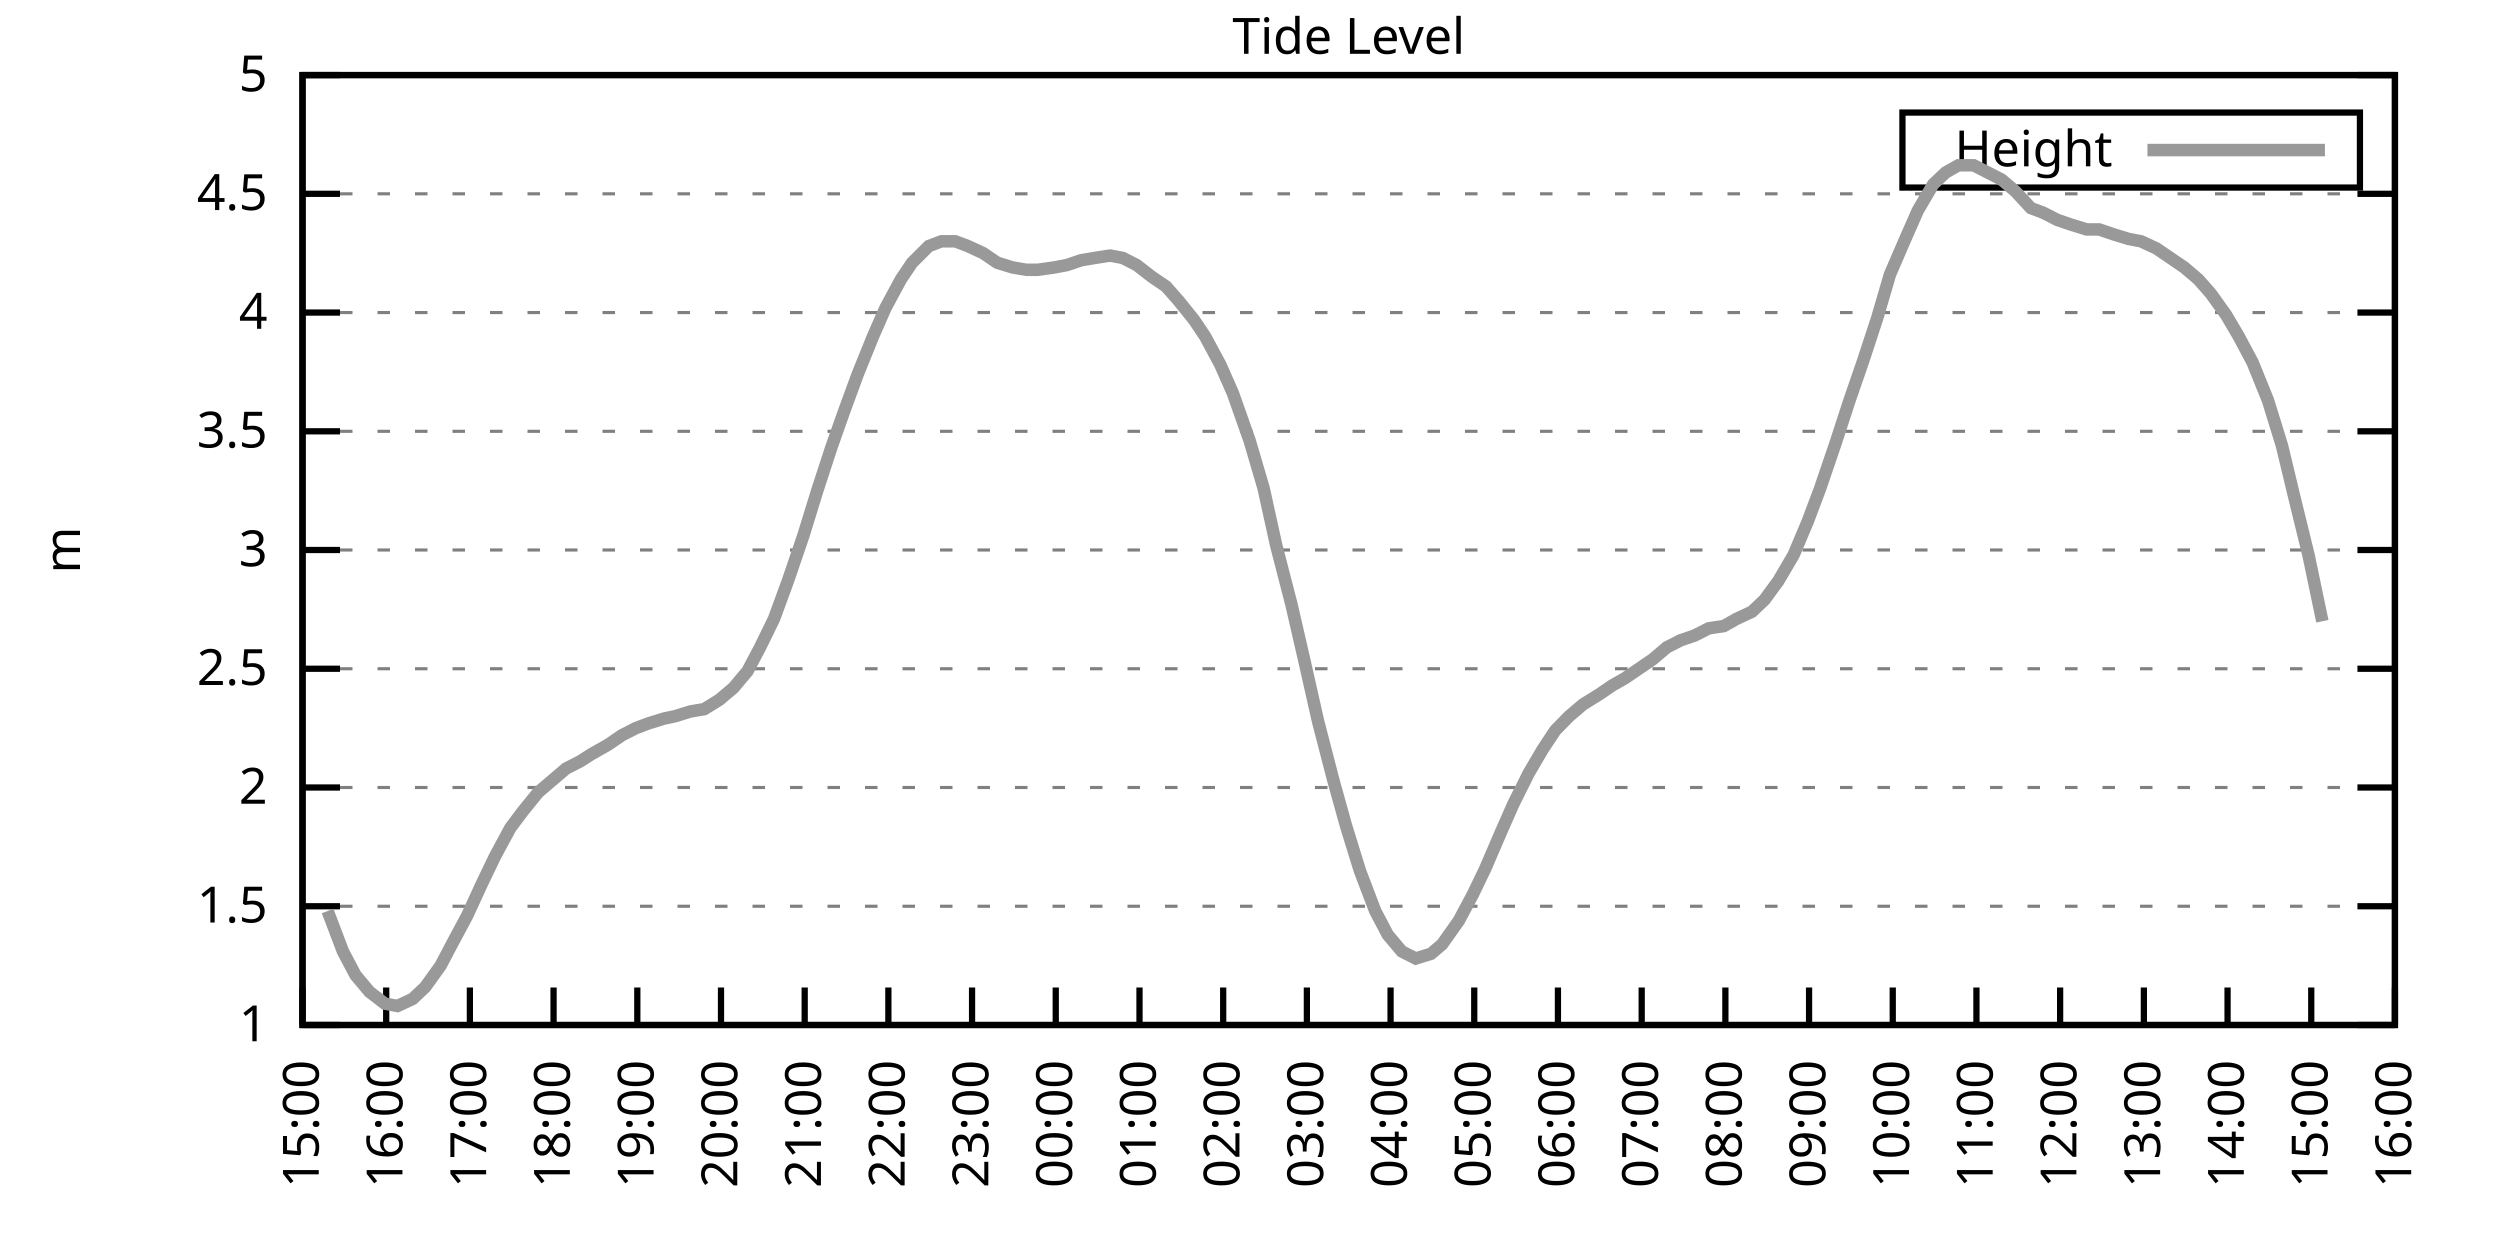
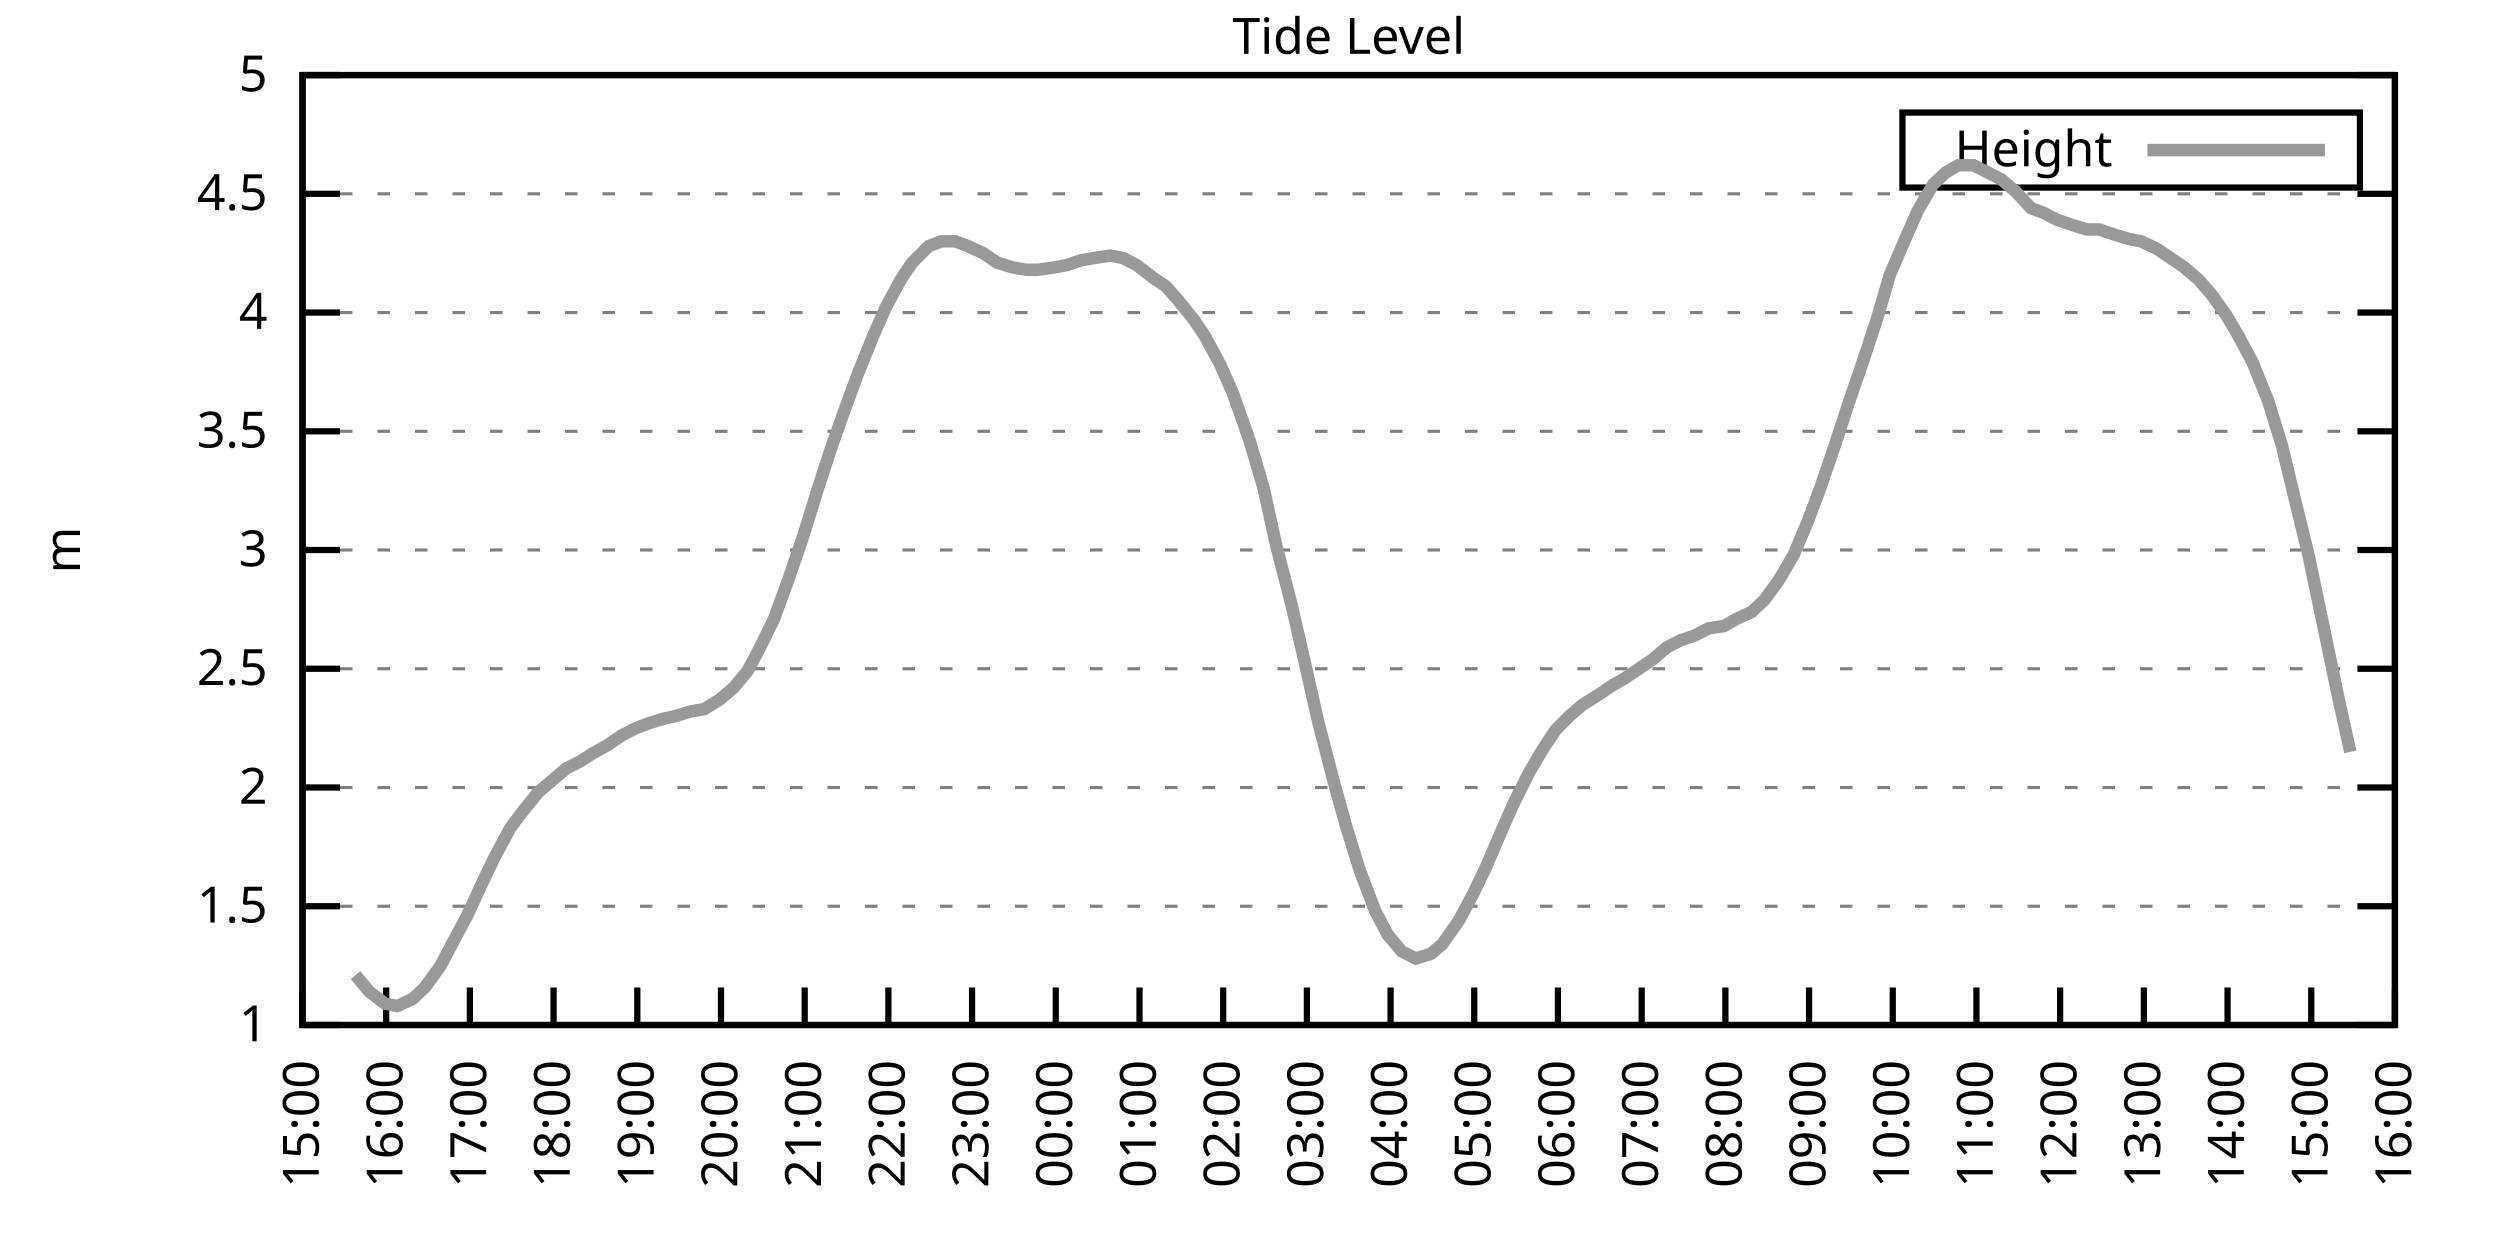
<svg xmlns="http://www.w3.org/2000/svg" xmlns:xlink="http://www.w3.org/1999/xlink" width="400" height="200" viewBox="0 0 400 200">
  <g id="gnuplot_canvas">
    <rect x="0" y="0" width="400" height="200" fill="none" />
    <defs>
      <circle id="gpDot" r="0.5" stroke-width="0.5" stroke="currentColor" />
      <path id="gpPt0" stroke-width="0.333" stroke="currentColor" d="M-1,0 h2 M0,-1 v2" />
      <path id="gpPt1" stroke-width="0.333" stroke="currentColor" d="M-1,-1 L1,1 M1,-1 L-1,1" />
      <path id="gpPt2" stroke-width="0.333" stroke="currentColor" d="M-1,0 L1,0 M0,-1 L0,1 M-1,-1 L1,1 M-1,1 L1,-1" />
      <rect id="gpPt3" stroke-width="0.333" stroke="currentColor" x="-1" y="-1" width="2" height="2" />
      <rect id="gpPt4" stroke-width="0.333" stroke="currentColor" fill="currentColor" x="-1" y="-1" width="2" height="2" />
      <circle id="gpPt5" stroke-width="0.333" stroke="currentColor" cx="0" cy="0" r="1" />
      <use xlink:href="#gpPt5" id="gpPt6" fill="currentColor" stroke="none" />
      <path id="gpPt7" stroke-width="0.333" stroke="currentColor" d="M0,-1.33 L-1.33,0.67 L1.33,0.67 z" />
      <use xlink:href="#gpPt7" id="gpPt8" fill="currentColor" stroke="none" />
      <use xlink:href="#gpPt7" id="gpPt9" stroke="currentColor" transform="rotate(180)" />
      <use xlink:href="#gpPt9" id="gpPt10" fill="currentColor" stroke="none" />
      <use xlink:href="#gpPt3" id="gpPt11" stroke="currentColor" transform="rotate(45)" />
      <use xlink:href="#gpPt11" id="gpPt12" fill="currentColor" stroke="none" />
      <path id="gpPt13" stroke-width="0.333" stroke="currentColor" d="M0,1.330 L1.265,0.411 L0.782,-1.067 L-0.782,-1.076 L-1.265,0.411 z" />
      <use xlink:href="#gpPt13" id="gpPt14" fill="currentColor" stroke="none" />
      <filter id="textbox" filterUnits="objectBoundingBox" x="0" y="0" height="1" width="1">
        <feFlood flood-color="white" flood-opacity="1" result="bgnd" />
        <feComposite in="SourceGraphic" in2="bgnd" operator="atop" />
      </filter>
      <filter id="greybox" filterUnits="objectBoundingBox" x="0" y="0" height="1" width="1">
        <feFlood flood-color="lightgrey" flood-opacity="1" result="grey" />
        <feComposite in="SourceGraphic" in2="grey" operator="atop" />
      </filter>
    </defs>
    <g fill="none" color="white" stroke="currentColor" stroke-width="1.00" stroke-linecap="butt" stroke-linejoin="miter">
</g>
    <g fill="none" color="black" stroke="currentColor" stroke-width="1.00" stroke-linecap="butt" stroke-linejoin="miter">
      <g stroke="none" shape-rendering="crispEdges">
        <polygon fill="rgb(255, 255, 255)" points="48.40,164.00 383.18,164.00 383.18,12.02 48.40,12.02 " />
      </g>
    </g>
    <g fill="none" color="black" stroke="currentColor" stroke-width="1.00" stroke-linecap="butt" stroke-linejoin="miter">
</g>
    <g fill="none" color="black" stroke="black" stroke-width="0.50" stroke-linecap="butt" stroke-linejoin="miter">
</g>
    <g fill="none" color="gray" stroke="currentColor" stroke-width="0.50" stroke-linecap="butt" stroke-linejoin="miter">
      <path stroke="gray" stroke-dasharray="2,4" class="gridline" d="M48.40,164.00 L383.19,164.00  " />
    </g>
    <g fill="none" color="gray" stroke="gray" stroke-width="1.00" stroke-linecap="butt" stroke-linejoin="miter">
</g>
    <g fill="none" color="black" stroke="currentColor" stroke-width="1.00" stroke-linecap="butt" stroke-linejoin="miter">
      <path stroke="black" d="M48.40,164.00 L54.40,164.00 M383.19,164.00 L377.19,164.00  " />
      <g transform="translate(42.80,166.60)" stroke="none" fill="black" font-family="Sans" font-size="8.00" text-anchor="end">
        <text>
          <tspan font-family="Sans"> 1</tspan>
        </text>
      </g>
    </g>
    <g fill="none" color="black" stroke="currentColor" stroke-width="1.00" stroke-linecap="butt" stroke-linejoin="miter">
</g>
    <g fill="none" color="black" stroke="black" stroke-width="0.50" stroke-linecap="butt" stroke-linejoin="miter">
</g>
    <g fill="none" color="gray" stroke="currentColor" stroke-width="0.50" stroke-linecap="butt" stroke-linejoin="miter">
      <path stroke="gray" stroke-dasharray="2,4" class="gridline" d="M48.40,145.00 L383.19,145.00  " />
    </g>
    <g fill="none" color="gray" stroke="gray" stroke-width="1.00" stroke-linecap="butt" stroke-linejoin="miter">
</g>
    <g fill="none" color="black" stroke="currentColor" stroke-width="1.00" stroke-linecap="butt" stroke-linejoin="miter">
      <path stroke="black" d="M48.40,145.00 L54.40,145.00 M383.19,145.00 L377.19,145.00  " />
      <g transform="translate(42.80,147.60)" stroke="none" fill="black" font-family="Sans" font-size="8.00" text-anchor="end">
        <text>
          <tspan font-family="Sans"> 1.5</tspan>
        </text>
      </g>
    </g>
    <g fill="none" color="black" stroke="currentColor" stroke-width="1.00" stroke-linecap="butt" stroke-linejoin="miter">
</g>
    <g fill="none" color="black" stroke="black" stroke-width="0.50" stroke-linecap="butt" stroke-linejoin="miter">
</g>
    <g fill="none" color="gray" stroke="currentColor" stroke-width="0.50" stroke-linecap="butt" stroke-linejoin="miter">
      <path stroke="gray" stroke-dasharray="2,4" class="gridline" d="M48.40,126.00 L383.19,126.00  " />
    </g>
    <g fill="none" color="gray" stroke="gray" stroke-width="1.00" stroke-linecap="butt" stroke-linejoin="miter">
</g>
    <g fill="none" color="black" stroke="currentColor" stroke-width="1.00" stroke-linecap="butt" stroke-linejoin="miter">
      <path stroke="black" d="M48.40,126.00 L54.40,126.00 M383.19,126.00 L377.19,126.00  " />
      <g transform="translate(42.80,128.60)" stroke="none" fill="black" font-family="Sans" font-size="8.00" text-anchor="end">
        <text>
          <tspan font-family="Sans"> 2</tspan>
        </text>
      </g>
    </g>
    <g fill="none" color="black" stroke="currentColor" stroke-width="1.00" stroke-linecap="butt" stroke-linejoin="miter">
</g>
    <g fill="none" color="black" stroke="black" stroke-width="0.50" stroke-linecap="butt" stroke-linejoin="miter">
</g>
    <g fill="none" color="gray" stroke="currentColor" stroke-width="0.50" stroke-linecap="butt" stroke-linejoin="miter">
      <path stroke="gray" stroke-dasharray="2,4" class="gridline" d="M48.40,107.00 L383.19,107.00  " />
    </g>
    <g fill="none" color="gray" stroke="gray" stroke-width="1.00" stroke-linecap="butt" stroke-linejoin="miter">
</g>
    <g fill="none" color="black" stroke="currentColor" stroke-width="1.00" stroke-linecap="butt" stroke-linejoin="miter">
      <path stroke="black" d="M48.40,107.00 L54.40,107.00 M383.19,107.00 L377.19,107.00  " />
      <g transform="translate(42.80,109.60)" stroke="none" fill="black" font-family="Sans" font-size="8.00" text-anchor="end">
        <text>
          <tspan font-family="Sans"> 2.5</tspan>
        </text>
      </g>
    </g>
    <g fill="none" color="black" stroke="currentColor" stroke-width="1.00" stroke-linecap="butt" stroke-linejoin="miter">
</g>
    <g fill="none" color="black" stroke="black" stroke-width="0.50" stroke-linecap="butt" stroke-linejoin="miter">
</g>
    <g fill="none" color="gray" stroke="currentColor" stroke-width="0.50" stroke-linecap="butt" stroke-linejoin="miter">
      <path stroke="gray" stroke-dasharray="2,4" class="gridline" d="M48.40,88.00 L383.19,88.00  " />
    </g>
    <g fill="none" color="gray" stroke="gray" stroke-width="1.00" stroke-linecap="butt" stroke-linejoin="miter">
</g>
    <g fill="none" color="black" stroke="currentColor" stroke-width="1.00" stroke-linecap="butt" stroke-linejoin="miter">
      <path stroke="black" d="M48.40,88.00 L54.40,88.00 M383.19,88.00 L377.19,88.00  " />
      <g transform="translate(42.80,90.60)" stroke="none" fill="black" font-family="Sans" font-size="8.00" text-anchor="end">
        <text>
          <tspan font-family="Sans"> 3</tspan>
        </text>
      </g>
    </g>
    <g fill="none" color="black" stroke="currentColor" stroke-width="1.00" stroke-linecap="butt" stroke-linejoin="miter">
</g>
    <g fill="none" color="black" stroke="black" stroke-width="0.50" stroke-linecap="butt" stroke-linejoin="miter">
</g>
    <g fill="none" color="gray" stroke="currentColor" stroke-width="0.50" stroke-linecap="butt" stroke-linejoin="miter">
      <path stroke="gray" stroke-dasharray="2,4" class="gridline" d="M48.40,69.01 L383.19,69.01  " />
    </g>
    <g fill="none" color="gray" stroke="gray" stroke-width="1.00" stroke-linecap="butt" stroke-linejoin="miter">
</g>
    <g fill="none" color="black" stroke="currentColor" stroke-width="1.00" stroke-linecap="butt" stroke-linejoin="miter">
      <path stroke="black" d="M48.40,69.01 L54.40,69.01 M383.19,69.01 L377.19,69.01  " />
      <g transform="translate(42.80,71.61)" stroke="none" fill="black" font-family="Sans" font-size="8.00" text-anchor="end">
        <text>
          <tspan font-family="Sans"> 3.5</tspan>
        </text>
      </g>
    </g>
    <g fill="none" color="black" stroke="currentColor" stroke-width="1.00" stroke-linecap="butt" stroke-linejoin="miter">
</g>
    <g fill="none" color="black" stroke="black" stroke-width="0.50" stroke-linecap="butt" stroke-linejoin="miter">
</g>
    <g fill="none" color="gray" stroke="currentColor" stroke-width="0.50" stroke-linecap="butt" stroke-linejoin="miter">
      <path stroke="gray" stroke-dasharray="2,4" class="gridline" d="M48.40,50.01 L383.19,50.01  " />
    </g>
    <g fill="none" color="gray" stroke="gray" stroke-width="1.00" stroke-linecap="butt" stroke-linejoin="miter">
</g>
    <g fill="none" color="black" stroke="currentColor" stroke-width="1.00" stroke-linecap="butt" stroke-linejoin="miter">
      <path stroke="black" d="M48.40,50.01 L54.40,50.01 M383.19,50.01 L377.19,50.01  " />
      <g transform="translate(42.80,52.61)" stroke="none" fill="black" font-family="Sans" font-size="8.00" text-anchor="end">
        <text>
          <tspan font-family="Sans"> 4</tspan>
        </text>
      </g>
    </g>
    <g fill="none" color="black" stroke="currentColor" stroke-width="1.00" stroke-linecap="butt" stroke-linejoin="miter">
</g>
    <g fill="none" color="black" stroke="black" stroke-width="0.50" stroke-linecap="butt" stroke-linejoin="miter">
</g>
    <g fill="none" color="gray" stroke="currentColor" stroke-width="0.50" stroke-linecap="butt" stroke-linejoin="miter">
      <path stroke="gray" stroke-dasharray="2,4" class="gridline" d="M48.40,31.01 L383.19,31.01  " />
    </g>
    <g fill="none" color="gray" stroke="gray" stroke-width="1.00" stroke-linecap="butt" stroke-linejoin="miter">
</g>
    <g fill="none" color="black" stroke="currentColor" stroke-width="1.00" stroke-linecap="butt" stroke-linejoin="miter">
      <path stroke="black" d="M48.40,31.01 L54.40,31.01 M383.19,31.01 L377.19,31.01  " />
      <g transform="translate(42.80,33.61)" stroke="none" fill="black" font-family="Sans" font-size="8.00" text-anchor="end">
        <text>
          <tspan font-family="Sans"> 4.5</tspan>
        </text>
      </g>
    </g>
    <g fill="none" color="black" stroke="currentColor" stroke-width="1.00" stroke-linecap="butt" stroke-linejoin="miter">
</g>
    <g fill="none" color="black" stroke="black" stroke-width="0.50" stroke-linecap="butt" stroke-linejoin="miter">
</g>
    <g fill="none" color="gray" stroke="currentColor" stroke-width="0.50" stroke-linecap="butt" stroke-linejoin="miter">
      <path stroke="gray" stroke-dasharray="2,4" class="gridline" d="M48.40,12.01 L383.19,12.01  " />
    </g>
    <g fill="none" color="gray" stroke="gray" stroke-width="1.00" stroke-linecap="butt" stroke-linejoin="miter">
</g>
    <g fill="none" color="black" stroke="currentColor" stroke-width="1.00" stroke-linecap="butt" stroke-linejoin="miter">
      <path stroke="black" d="M48.40,12.01 L54.40,12.01 M383.19,12.01 L377.19,12.01  " />
      <g transform="translate(42.80,14.61)" stroke="none" fill="black" font-family="Sans" font-size="8.00" text-anchor="end">
        <text>
          <tspan font-family="Sans"> 5</tspan>
        </text>
      </g>
    </g>
    <g fill="none" color="black" stroke="currentColor" stroke-width="1.00" stroke-linecap="butt" stroke-linejoin="miter">
      <path stroke="black" d="M48.40,164.00 L48.40,158.00  " />
      <g transform="translate(51.00,169.60) rotate(270.00)" stroke="none" fill="black" font-family="Sans" font-size="8.00" text-anchor="end">
        <text>
          <tspan font-family="Sans">15:00</tspan>
        </text>
      </g>
    </g>
    <g fill="none" color="black" stroke="currentColor" stroke-width="1.00" stroke-linecap="butt" stroke-linejoin="miter">
      <path stroke="black" d="M61.79,164.00 L61.79,158.00  " />
      <g transform="translate(64.39,169.60) rotate(270.00)" stroke="none" fill="black" font-family="Sans" font-size="8.00" text-anchor="end">
        <text>
          <tspan font-family="Sans">16:00</tspan>
        </text>
      </g>
    </g>
    <g fill="none" color="black" stroke="currentColor" stroke-width="1.00" stroke-linecap="butt" stroke-linejoin="miter">
      <path stroke="black" d="M75.18,164.00 L75.18,158.00  " />
      <g transform="translate(77.78,169.60) rotate(270.00)" stroke="none" fill="black" font-family="Sans" font-size="8.00" text-anchor="end">
        <text>
          <tspan font-family="Sans">17:00</tspan>
        </text>
      </g>
    </g>
    <g fill="none" color="black" stroke="currentColor" stroke-width="1.00" stroke-linecap="butt" stroke-linejoin="miter">
      <path stroke="black" d="M88.57,164.00 L88.57,158.00  " />
      <g transform="translate(91.17,169.60) rotate(270.00)" stroke="none" fill="black" font-family="Sans" font-size="8.00" text-anchor="end">
        <text>
          <tspan font-family="Sans">18:00</tspan>
        </text>
      </g>
    </g>
    <g fill="none" color="black" stroke="currentColor" stroke-width="1.00" stroke-linecap="butt" stroke-linejoin="miter">
      <path stroke="black" d="M101.97,164.00 L101.97,158.00  " />
      <g transform="translate(104.57,169.60) rotate(270.00)" stroke="none" fill="black" font-family="Sans" font-size="8.00" text-anchor="end">
        <text>
          <tspan font-family="Sans">19:00</tspan>
        </text>
      </g>
    </g>
    <g fill="none" color="black" stroke="currentColor" stroke-width="1.00" stroke-linecap="butt" stroke-linejoin="miter">
      <path stroke="black" d="M115.36,164.00 L115.36,158.00  " />
      <g transform="translate(117.96,169.60) rotate(270.00)" stroke="none" fill="black" font-family="Sans" font-size="8.00" text-anchor="end">
        <text>
          <tspan font-family="Sans">20:00</tspan>
        </text>
      </g>
    </g>
    <g fill="none" color="black" stroke="currentColor" stroke-width="1.00" stroke-linecap="butt" stroke-linejoin="miter">
      <path stroke="black" d="M128.75,164.00 L128.75,158.00  " />
      <g transform="translate(131.35,169.60) rotate(270.00)" stroke="none" fill="black" font-family="Sans" font-size="8.00" text-anchor="end">
        <text>
          <tspan font-family="Sans">21:00</tspan>
        </text>
      </g>
    </g>
    <g fill="none" color="black" stroke="currentColor" stroke-width="1.00" stroke-linecap="butt" stroke-linejoin="miter">
      <path stroke="black" d="M142.14,164.00 L142.14,158.00  " />
      <g transform="translate(144.74,169.60) rotate(270.00)" stroke="none" fill="black" font-family="Sans" font-size="8.00" text-anchor="end">
        <text>
          <tspan font-family="Sans">22:00</tspan>
        </text>
      </g>
    </g>
    <g fill="none" color="black" stroke="currentColor" stroke-width="1.00" stroke-linecap="butt" stroke-linejoin="miter">
      <path stroke="black" d="M155.53,164.00 L155.53,158.00  " />
      <g transform="translate(158.13,169.60) rotate(270.00)" stroke="none" fill="black" font-family="Sans" font-size="8.00" text-anchor="end">
        <text>
          <tspan font-family="Sans">23:00</tspan>
        </text>
      </g>
    </g>
    <g fill="none" color="black" stroke="currentColor" stroke-width="1.00" stroke-linecap="butt" stroke-linejoin="miter">
      <path stroke="black" d="M168.92,164.00 L168.92,158.00  " />
      <g transform="translate(171.52,169.60) rotate(270.00)" stroke="none" fill="black" font-family="Sans" font-size="8.00" text-anchor="end">
        <text>
          <tspan font-family="Sans">00:00</tspan>
        </text>
      </g>
    </g>
    <g fill="none" color="black" stroke="currentColor" stroke-width="1.00" stroke-linecap="butt" stroke-linejoin="miter">
      <path stroke="black" d="M182.32,164.00 L182.32,158.00  " />
      <g transform="translate(184.92,169.60) rotate(270.00)" stroke="none" fill="black" font-family="Sans" font-size="8.00" text-anchor="end">
        <text>
          <tspan font-family="Sans">01:00</tspan>
        </text>
      </g>
    </g>
    <g fill="none" color="black" stroke="currentColor" stroke-width="1.00" stroke-linecap="butt" stroke-linejoin="miter">
      <path stroke="black" d="M195.71,164.00 L195.71,158.00  " />
      <g transform="translate(198.31,169.60) rotate(270.00)" stroke="none" fill="black" font-family="Sans" font-size="8.00" text-anchor="end">
        <text>
          <tspan font-family="Sans">02:00</tspan>
        </text>
      </g>
    </g>
    <g fill="none" color="black" stroke="currentColor" stroke-width="1.00" stroke-linecap="butt" stroke-linejoin="miter">
      <path stroke="black" d="M209.10,164.00 L209.10,158.00  " />
      <g transform="translate(211.70,169.60) rotate(270.00)" stroke="none" fill="black" font-family="Sans" font-size="8.00" text-anchor="end">
        <text>
          <tspan font-family="Sans">03:00</tspan>
        </text>
      </g>
    </g>
    <g fill="none" color="black" stroke="currentColor" stroke-width="1.00" stroke-linecap="butt" stroke-linejoin="miter">
      <path stroke="black" d="M222.49,164.00 L222.49,158.00  " />
      <g transform="translate(225.09,169.60) rotate(270.00)" stroke="none" fill="black" font-family="Sans" font-size="8.00" text-anchor="end">
        <text>
          <tspan font-family="Sans">04:00</tspan>
        </text>
      </g>
    </g>
    <g fill="none" color="black" stroke="currentColor" stroke-width="1.00" stroke-linecap="butt" stroke-linejoin="miter">
      <path stroke="black" d="M235.88,164.00 L235.88,158.00  " />
      <g transform="translate(238.48,169.60) rotate(270.00)" stroke="none" fill="black" font-family="Sans" font-size="8.00" text-anchor="end">
        <text>
          <tspan font-family="Sans">05:00</tspan>
        </text>
      </g>
    </g>
    <g fill="none" color="black" stroke="currentColor" stroke-width="1.00" stroke-linecap="butt" stroke-linejoin="miter">
      <path stroke="black" d="M249.27,164.00 L249.27,158.00  " />
      <g transform="translate(251.87,169.60) rotate(270.00)" stroke="none" fill="black" font-family="Sans" font-size="8.00" text-anchor="end">
        <text>
          <tspan font-family="Sans">06:00</tspan>
        </text>
      </g>
    </g>
    <g fill="none" color="black" stroke="currentColor" stroke-width="1.00" stroke-linecap="butt" stroke-linejoin="miter">
      <path stroke="black" d="M262.67,164.00 L262.67,158.00  " />
      <g transform="translate(265.27,169.60) rotate(270.00)" stroke="none" fill="black" font-family="Sans" font-size="8.00" text-anchor="end">
        <text>
          <tspan font-family="Sans">07:00</tspan>
        </text>
      </g>
    </g>
    <g fill="none" color="black" stroke="currentColor" stroke-width="1.00" stroke-linecap="butt" stroke-linejoin="miter">
      <path stroke="black" d="M276.06,164.00 L276.06,158.00  " />
      <g transform="translate(278.66,169.60) rotate(270.00)" stroke="none" fill="black" font-family="Sans" font-size="8.00" text-anchor="end">
        <text>
          <tspan font-family="Sans">08:00</tspan>
        </text>
      </g>
    </g>
    <g fill="none" color="black" stroke="currentColor" stroke-width="1.00" stroke-linecap="butt" stroke-linejoin="miter">
      <path stroke="black" d="M289.45,164.00 L289.45,158.00  " />
      <g transform="translate(292.05,169.60) rotate(270.00)" stroke="none" fill="black" font-family="Sans" font-size="8.00" text-anchor="end">
        <text>
          <tspan font-family="Sans">09:00</tspan>
        </text>
      </g>
    </g>
    <g fill="none" color="black" stroke="currentColor" stroke-width="1.00" stroke-linecap="butt" stroke-linejoin="miter">
      <path stroke="black" d="M302.84,164.00 L302.84,158.00  " />
      <g transform="translate(305.44,169.60) rotate(270.00)" stroke="none" fill="black" font-family="Sans" font-size="8.00" text-anchor="end">
        <text>
          <tspan font-family="Sans">10:00</tspan>
        </text>
      </g>
    </g>
    <g fill="none" color="black" stroke="currentColor" stroke-width="1.00" stroke-linecap="butt" stroke-linejoin="miter">
      <path stroke="black" d="M316.23,164.00 L316.23,158.00  " />
      <g transform="translate(318.83,169.60) rotate(270.00)" stroke="none" fill="black" font-family="Sans" font-size="8.00" text-anchor="end">
        <text>
          <tspan font-family="Sans">11:00</tspan>
        </text>
      </g>
    </g>
    <g fill="none" color="black" stroke="currentColor" stroke-width="1.00" stroke-linecap="butt" stroke-linejoin="miter">
      <path stroke="black" d="M329.62,164.00 L329.62,158.00  " />
      <g transform="translate(332.22,169.60) rotate(270.00)" stroke="none" fill="black" font-family="Sans" font-size="8.00" text-anchor="end">
        <text>
          <tspan font-family="Sans">12:00</tspan>
        </text>
      </g>
    </g>
    <g fill="none" color="black" stroke="currentColor" stroke-width="1.00" stroke-linecap="butt" stroke-linejoin="miter">
      <path stroke="black" d="M343.02,164.00 L343.02,158.00  " />
      <g transform="translate(345.62,169.60) rotate(270.00)" stroke="none" fill="black" font-family="Sans" font-size="8.00" text-anchor="end">
        <text>
          <tspan font-family="Sans">13:00</tspan>
        </text>
      </g>
    </g>
    <g fill="none" color="black" stroke="currentColor" stroke-width="1.00" stroke-linecap="butt" stroke-linejoin="miter">
      <path stroke="black" d="M356.41,164.00 L356.41,158.00  " />
      <g transform="translate(359.01,169.60) rotate(270.00)" stroke="none" fill="black" font-family="Sans" font-size="8.00" text-anchor="end">
        <text>
          <tspan font-family="Sans">14:00</tspan>
        </text>
      </g>
    </g>
    <g fill="none" color="black" stroke="currentColor" stroke-width="1.00" stroke-linecap="butt" stroke-linejoin="miter">
      <path stroke="black" d="M369.80,164.00 L369.80,158.00  " />
      <g transform="translate(372.40,169.60) rotate(270.00)" stroke="none" fill="black" font-family="Sans" font-size="8.00" text-anchor="end">
        <text>
          <tspan font-family="Sans">15:00</tspan>
        </text>
      </g>
    </g>
    <g fill="none" color="black" stroke="currentColor" stroke-width="1.00" stroke-linecap="butt" stroke-linejoin="miter">
      <path stroke="black" d="M383.19,164.00 L383.19,158.00  " />
      <g transform="translate(385.79,169.60) rotate(270.00)" stroke="none" fill="black" font-family="Sans" font-size="8.00" text-anchor="end">
        <text>
          <tspan font-family="Sans">16:00</tspan>
        </text>
      </g>
    </g>
    <g fill="none" color="black" stroke="currentColor" stroke-width="1.00" stroke-linecap="butt" stroke-linejoin="miter">
</g>
    <g fill="none" color="black" stroke="currentColor" stroke-width="1.00" stroke-linecap="butt" stroke-linejoin="miter">
      <path stroke="black" d="M48.40,12.01 L48.40,164.00 L383.19,164.00 L383.19,12.01 L48.40,12.01 Z  " />
    </g>
    <g fill="none" color="black" stroke="currentColor" stroke-width="1.00" stroke-linecap="butt" stroke-linejoin="miter">
</g>
    <g fill="none" color="black" stroke="currentColor" stroke-width="1.00" stroke-linecap="butt" stroke-linejoin="miter">
      <path stroke="black" d="M304.39,30.01 L304.39,18.01 L377.59,18.01 L377.59,30.01 L304.39,30.01 Z  " />
    </g>
    <g id="Tide_level_plot_1">
      <g fill="none" color="white" stroke="black" stroke-width="2.00" stroke-linecap="butt" stroke-linejoin="miter">
</g>
      <g fill="none" color="black" stroke="currentColor" stroke-width="2.00" stroke-linecap="butt" stroke-linejoin="miter">
        <g transform="translate(337.99,26.61)" stroke="none" fill="black" font-family="Sans" font-size="8.00" text-anchor="end">
          <text>
            <tspan font-family="Sans">Height</tspan>
          </text>
        </g>
      </g>
      <g fill="none" color="black" stroke="currentColor" stroke-width="2.00" stroke-linecap="butt" stroke-linejoin="miter">
-         <path stroke="rgb(153, 153, 153)" d="M343.59,24.01 L371.99,24.01 M52.42,145.76 L54.87,152.22 L56.88,156.02 L59.11,158.68 L61.57,160.58 L63.58,160.96   L66.03,159.82 L68.04,157.92 L70.50,154.50 L72.50,150.70 L74.74,146.52 L77.19,141.20 L79.20,137.02 L81.66,132.46   L83.66,129.80 L86.12,126.76 L88.35,124.86 L90.58,122.96 L92.82,121.82 L94.60,120.68 L97.28,119.16 L99.51,117.64   L101.74,116.50 L103.75,115.74 L106.21,114.98 L107.99,114.60 L110.45,113.84 L112.68,113.46 L115.13,111.94 L117.37,110.04   L119.60,107.38 L121.61,103.58 L123.84,99.02 L126.07,92.94 L128.53,85.73 L130.76,78.51 L132.99,71.67 L135.00,65.97   L137.23,59.89 L139.69,53.81 L141.69,49.25 L144.15,44.69 L145.94,42.03 L148.61,39.37 L150.62,38.61 L152.85,38.61   L154.86,39.37 L157.32,40.51 L159.55,42.03 L162.01,42.79 L164.24,43.17 L166.02,43.17 L168.70,42.79 L170.71,42.41   L172.94,41.65 L175.17,41.27 L177.63,40.89 L179.64,41.27 L181.87,42.41 L184.32,44.31 L186.56,45.83 L188.57,48.11   L191.02,51.15 L192.81,53.81 L195.26,58.37 L197.27,62.93 L199.95,70.53 L202.18,78.13 L204.19,87.25 L206.64,96.74   L208.65,105.48 L210.88,115.36 L213.34,124.86 L215.35,132.08 L217.58,139.30 L220.04,145.76 L222.04,149.56 L224.28,152.22   L226.51,153.36 L228.96,152.60 L230.75,151.08 L233.43,147.28 L235.66,143.10 L237.67,138.92 L240.12,133.22 L242.13,128.66   L244.59,123.72 L246.82,119.92 L248.83,116.88 L251.06,114.60 L253.29,112.70 L255.75,111.18 L257.98,109.66 L259.99,108.52   L262.22,107.00 L264.45,105.48 L266.68,103.58 L268.92,102.44 L271.15,101.68 L273.38,100.54 L275.83,100.16 L277.84,99.02   L280.30,97.88 L282.31,95.98 L284.54,92.94 L286.99,88.76 L289.23,83.45 L291.23,78.13 L293.69,70.91 L295.92,64.07   L298.15,57.61 L300.39,50.77 L302.39,43.93 L304.85,38.23 L306.86,33.67 L309.31,29.49 L311.32,27.59 L313.33,26.45   L315.79,26.45 L318.02,27.59 L320.25,28.73 L322.48,30.63 L324.94,33.29 L326.95,34.05 L329.18,35.19 L331.41,35.95   L333.86,36.71 L335.87,36.71 L338.10,37.47 L340.56,38.23 L342.57,38.61 L345.02,39.75 L347.26,41.27 L349.49,42.79   L351.72,44.69 L353.73,46.97 L356.18,50.39 L358.19,53.81 L360.42,57.99 L362.88,64.07 L365.11,71.29 L367.12,79.65   L369.35,88.76 L371.58,99.40  " />
+         <path stroke="rgb(153, 153, 153)" d="M343.59,24.01 L371.99,24.01 M56.88,156.02 L59.11,158.68 L61.57,160.58 L63.58,160.96 L66.03,159.82 L68.04,157.92   L70.50,154.50 L72.50,150.70 L74.74,146.52 L77.19,141.20 L79.20,137.02 L81.66,132.46 L83.66,129.80 L86.12,126.76   L88.35,124.86 L90.58,122.96 L92.82,121.82 L94.60,120.68 L97.28,119.16 L99.51,117.64 L101.74,116.50 L103.75,115.74   L106.21,114.98 L107.99,114.60 L110.45,113.84 L112.68,113.46 L115.13,111.94 L117.37,110.04 L119.60,107.38 L121.61,103.58   L123.84,99.02 L126.07,92.94 L128.53,85.73 L130.76,78.51 L132.99,71.67 L135.00,65.97 L137.23,59.89 L139.69,53.81   L141.69,49.25 L144.15,44.69 L145.94,42.03 L148.61,39.37 L150.62,38.61 L152.85,38.61 L154.86,39.37 L157.32,40.51   L159.55,42.03 L162.01,42.79 L164.24,43.17 L166.02,43.17 L168.70,42.79 L170.71,42.41 L172.94,41.65 L175.17,41.27   L177.63,40.89 L179.64,41.27 L181.87,42.41 L184.32,44.31 L186.56,45.83 L188.57,48.11 L191.02,51.15 L192.81,53.81   L195.26,58.37 L197.27,62.93 L199.95,70.53 L202.18,78.13 L204.19,87.25 L206.64,96.74 L208.65,105.48 L210.88,115.36   L213.34,124.86 L215.35,132.08 L217.58,139.30 L220.04,145.76 L222.04,149.56 L224.28,152.22 L226.51,153.36 L228.96,152.60   L230.75,151.08 L233.43,147.28 L235.66,143.10 L237.67,138.92 L240.12,133.22 L242.13,128.66 L244.59,123.72 L246.82,119.92   L248.83,116.88 L251.06,114.60 L253.29,112.70 L255.75,111.18 L257.98,109.66 L259.99,108.52 L262.22,107.00 L264.45,105.48   L266.68,103.58 L268.92,102.44 L271.15,101.68 L273.38,100.54 L275.83,100.16 L277.84,99.02 L280.30,97.88 L282.31,95.98   L284.54,92.94 L286.99,88.76 L289.23,83.45 L291.23,78.13 L293.69,70.91 L295.92,64.07 L298.15,57.61 L300.39,50.77   L302.39,43.93 L304.85,38.23 L306.86,33.67 L309.31,29.49 L311.32,27.59 L313.33,26.45 L315.79,26.45 L318.02,27.59   L320.25,28.73 L322.48,30.63 L324.94,33.29 L326.95,34.05 L329.18,35.19 L331.41,35.95 L333.86,36.71 L335.87,36.71   L338.10,37.47 L340.56,38.23 L342.57,38.61 L345.02,39.75 L347.26,41.27 L349.49,42.79 L351.72,44.69 L353.73,46.97   L356.18,50.39 L358.19,53.81 L360.42,57.99 L362.88,64.07 L365.11,71.29 L367.12,79.65 L369.35,88.76 L371.58,99.40   L374.04,111.18 L376.05,120.30  " />
      </g>
    </g>
    <g fill="none" color="black" stroke="currentColor" stroke-width="2.00" stroke-linecap="butt" stroke-linejoin="miter">
</g>
    <g fill="none" color="black" stroke="black" stroke-width="1.00" stroke-linecap="butt" stroke-linejoin="miter">
</g>
    <g fill="none" color="black" stroke="currentColor" stroke-width="1.00" stroke-linecap="butt" stroke-linejoin="miter">
      <path stroke="black" d="M48.40,12.01 L48.40,164.00 L383.19,164.00 L383.19,12.01 L48.40,12.01 Z  " />
      <g transform="translate(12.80,88.01) rotate(270.00)" stroke="none" fill="black" font-family="Sans" font-size="8.00" text-anchor="middle">
        <text>
          <tspan font-family="Sans">m</tspan>
        </text>
      </g>
    </g>
    <g fill="none" color="black" stroke="currentColor" stroke-width="1.00" stroke-linecap="butt" stroke-linejoin="miter">
</g>
    <g fill="none" color="black" stroke="currentColor" stroke-width="1.00" stroke-linecap="butt" stroke-linejoin="miter">
      <g transform="translate(215.79,8.61)" stroke="none" fill="black" font-family="Sans" font-size="8.00" text-anchor="middle">
        <text>
          <tspan font-family="Sans">Tide Level</tspan>
        </text>
      </g>
    </g>
    <g fill="none" color="black" stroke="currentColor" stroke-width="1.00" stroke-linecap="butt" stroke-linejoin="miter">
</g>
  </g>
</svg>
